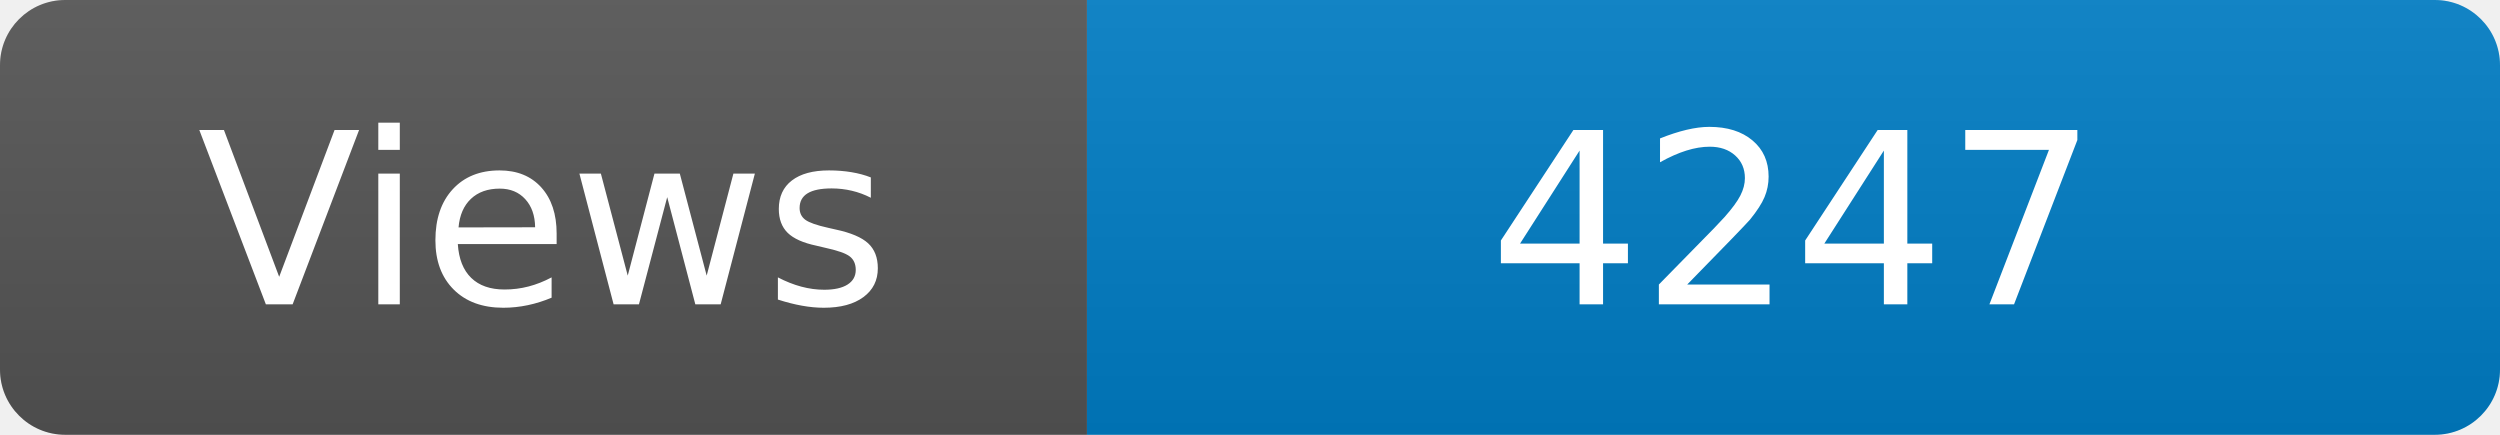
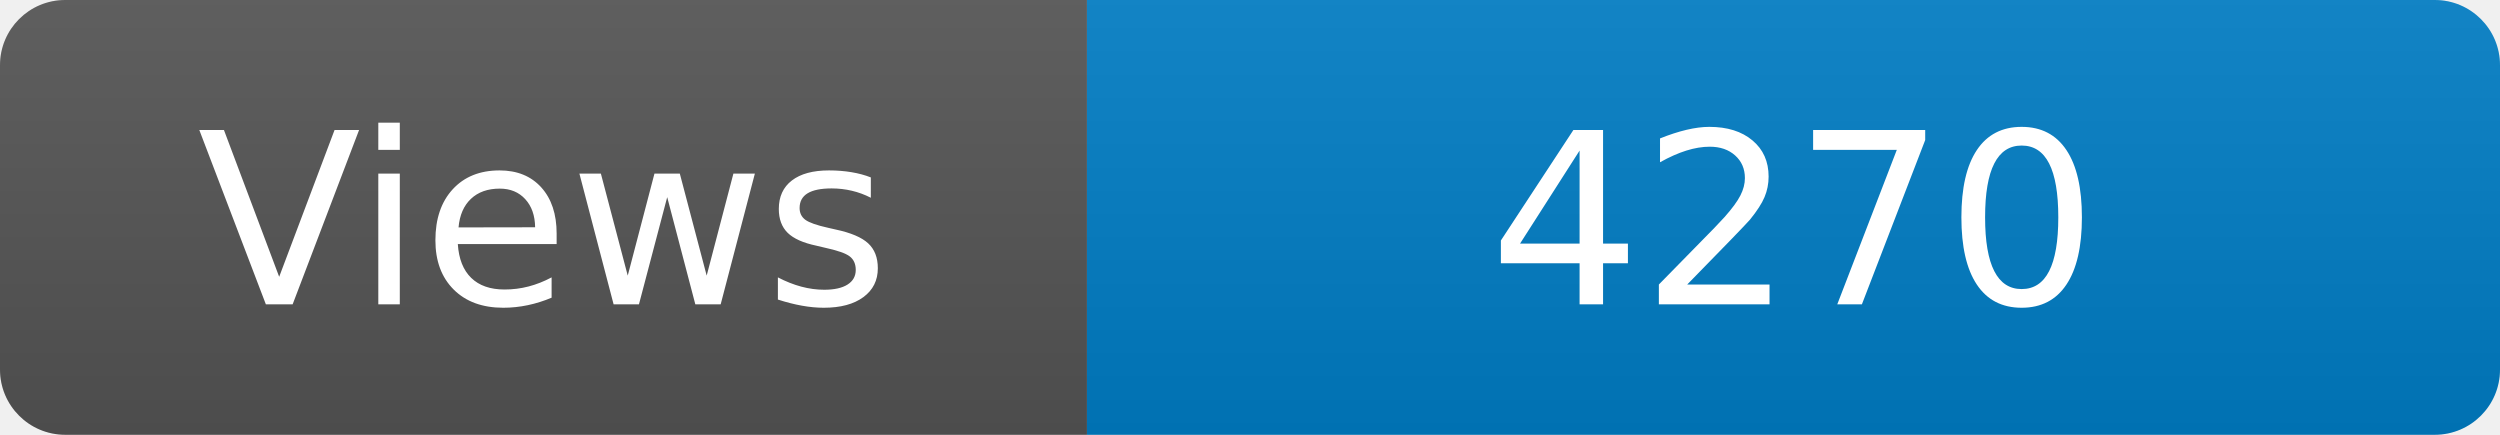
<svg xmlns="http://www.w3.org/2000/svg" width="115" height="20" role="img" aria-label="Maintained?: yes">
  <linearGradient id="s" x2="0" y2="100%">
    <stop offset="0" stop-color="#bbb" stop-opacity=".1" />
    <stop offset="1" stop-opacity=".1" />
  </linearGradient>
  <clipPath id="r">
    <rect width="115" height="20" rx="3" fill="#fff" />
  </clipPath>
  <g clip-path="url(#r)">
    <rect width="50" height="20" fill="#555" />
    <rect x="50" width="160" height="20" fill="#007ec6" />
    <rect width="115" height="20" fill="url(#s)" />
  </g>
  <g fill="#fff" text-anchor="middle" font-family="Verdana,Geneva,DejaVu Sans,sans-serif" font-size="110">
    <text x="250" y="140" transform="scale(.1)" fill="#fff">Views</text>
-     <text x="825" y="140" transform="scale(.1)" fill="#fff">4247</text>
+     <text x="825" y="140" transform="scale(.1)" fill="#fff">4270</text>
  </g>
</svg>
